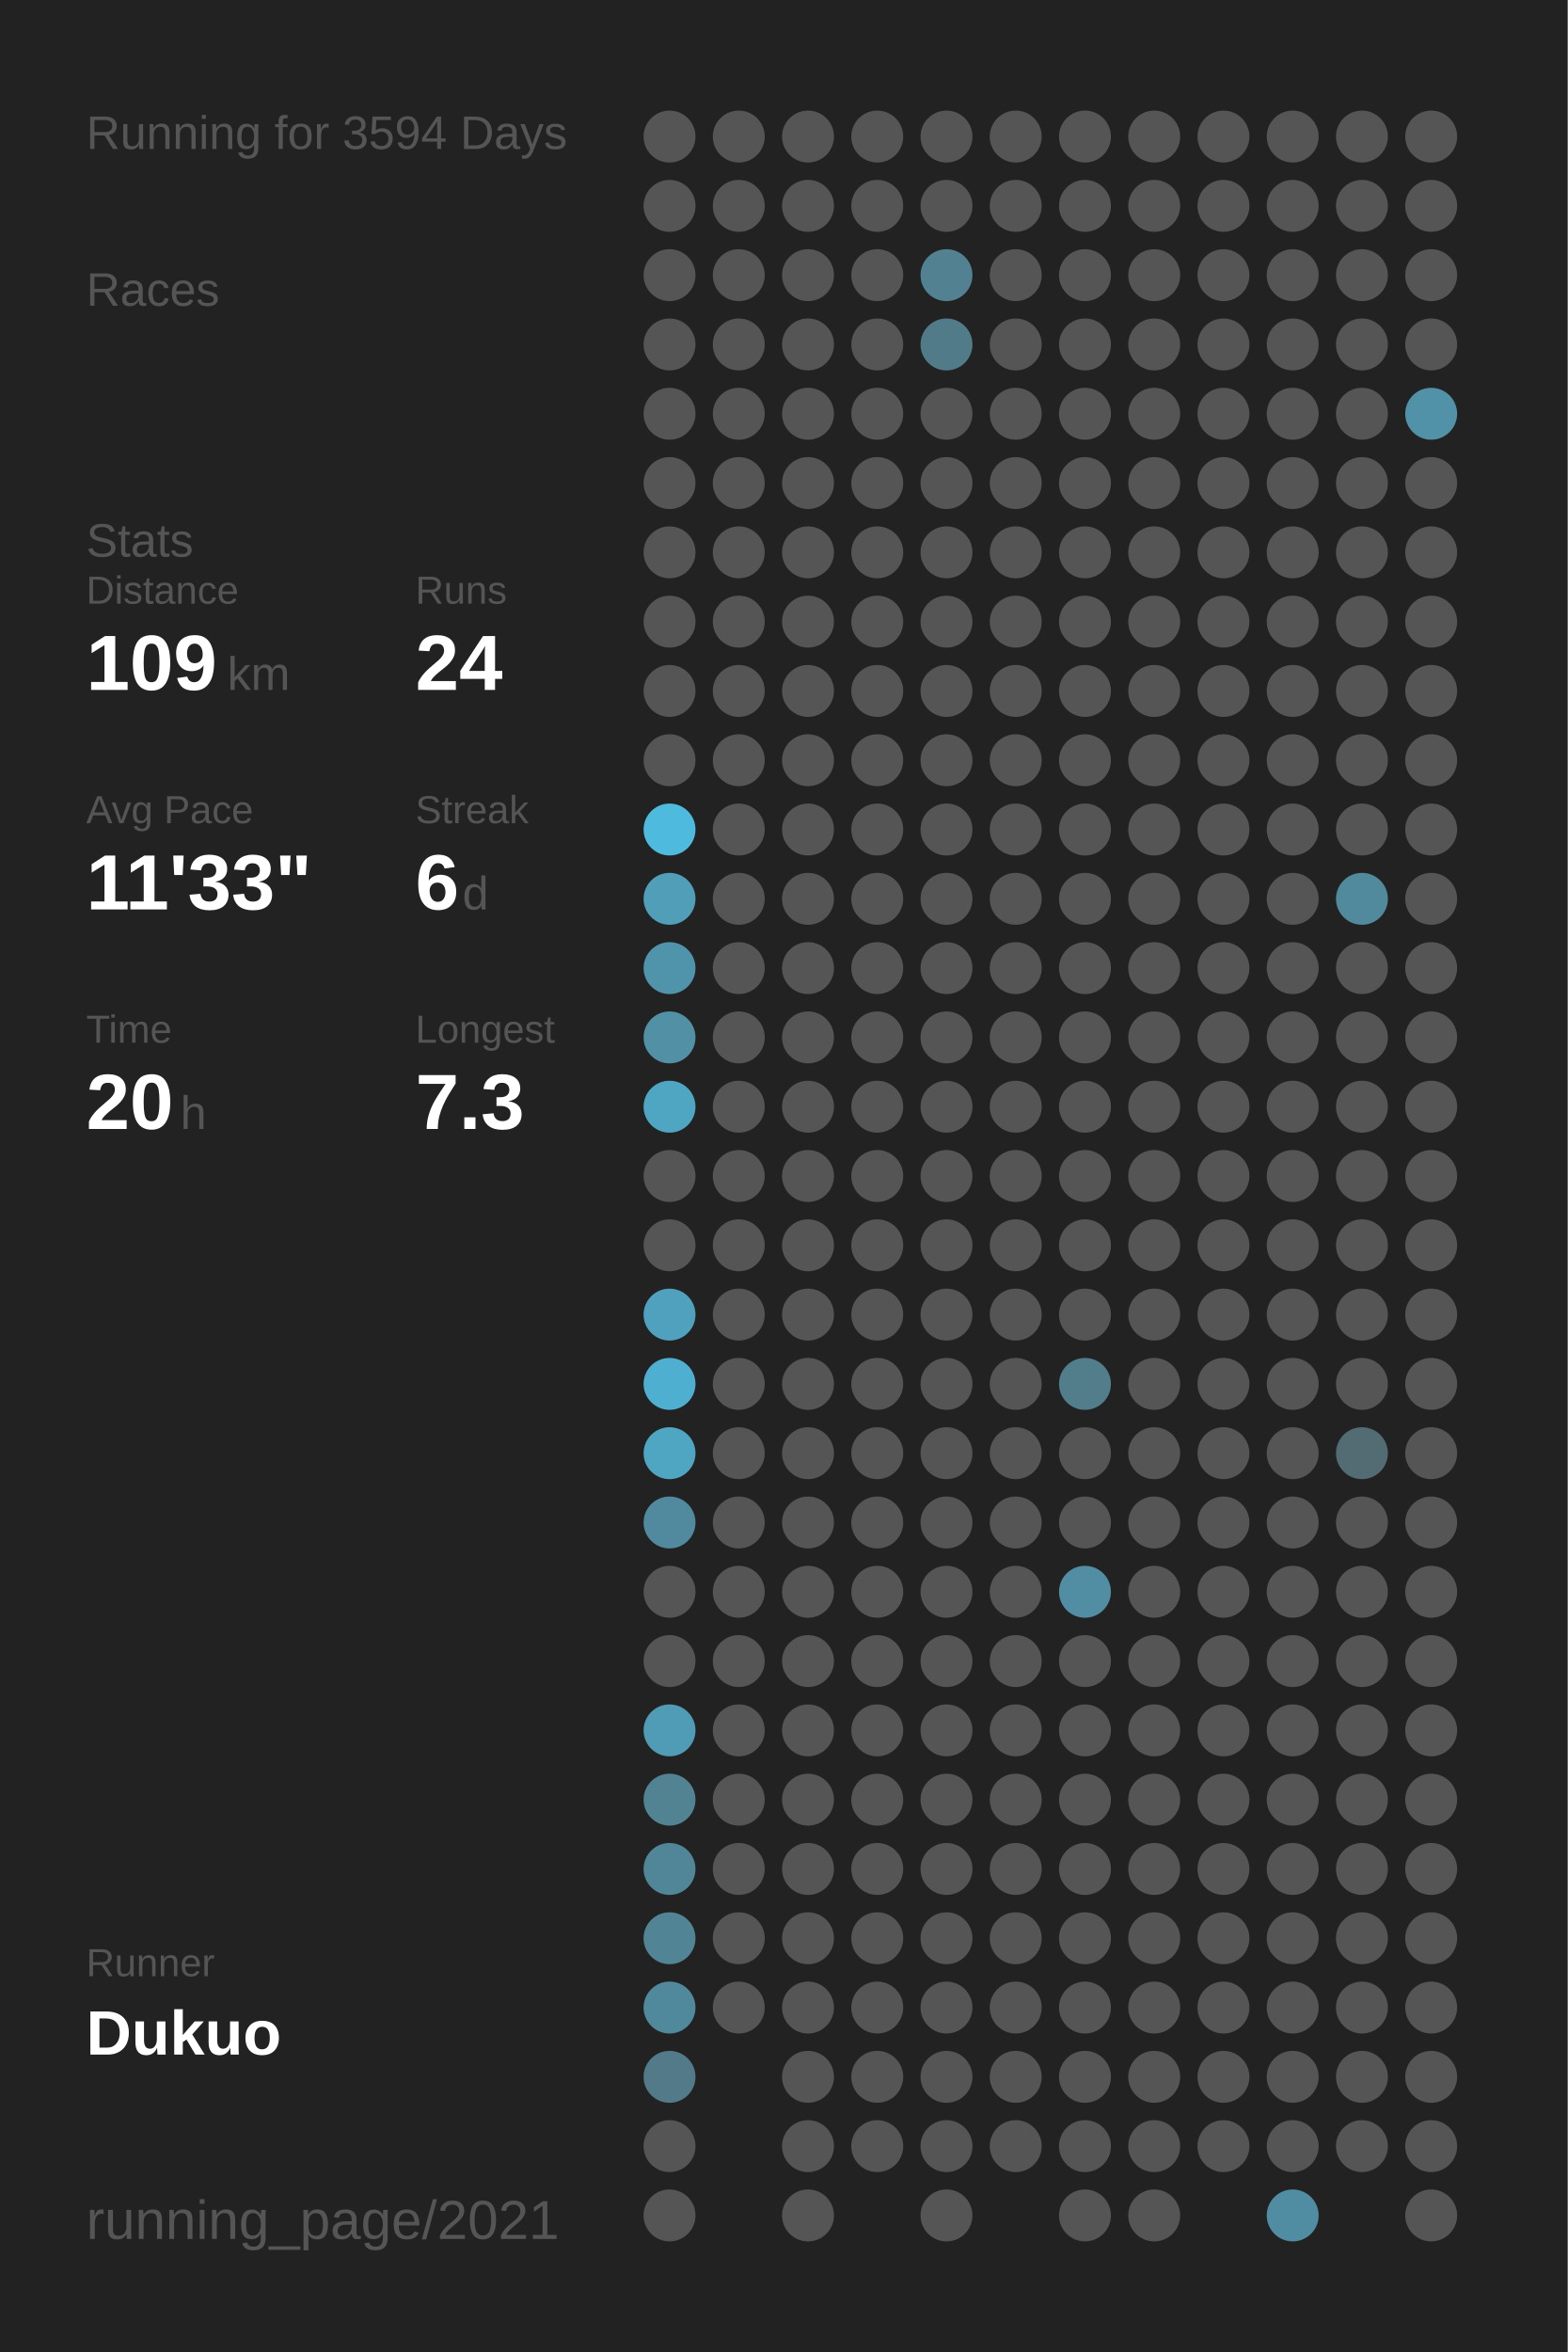
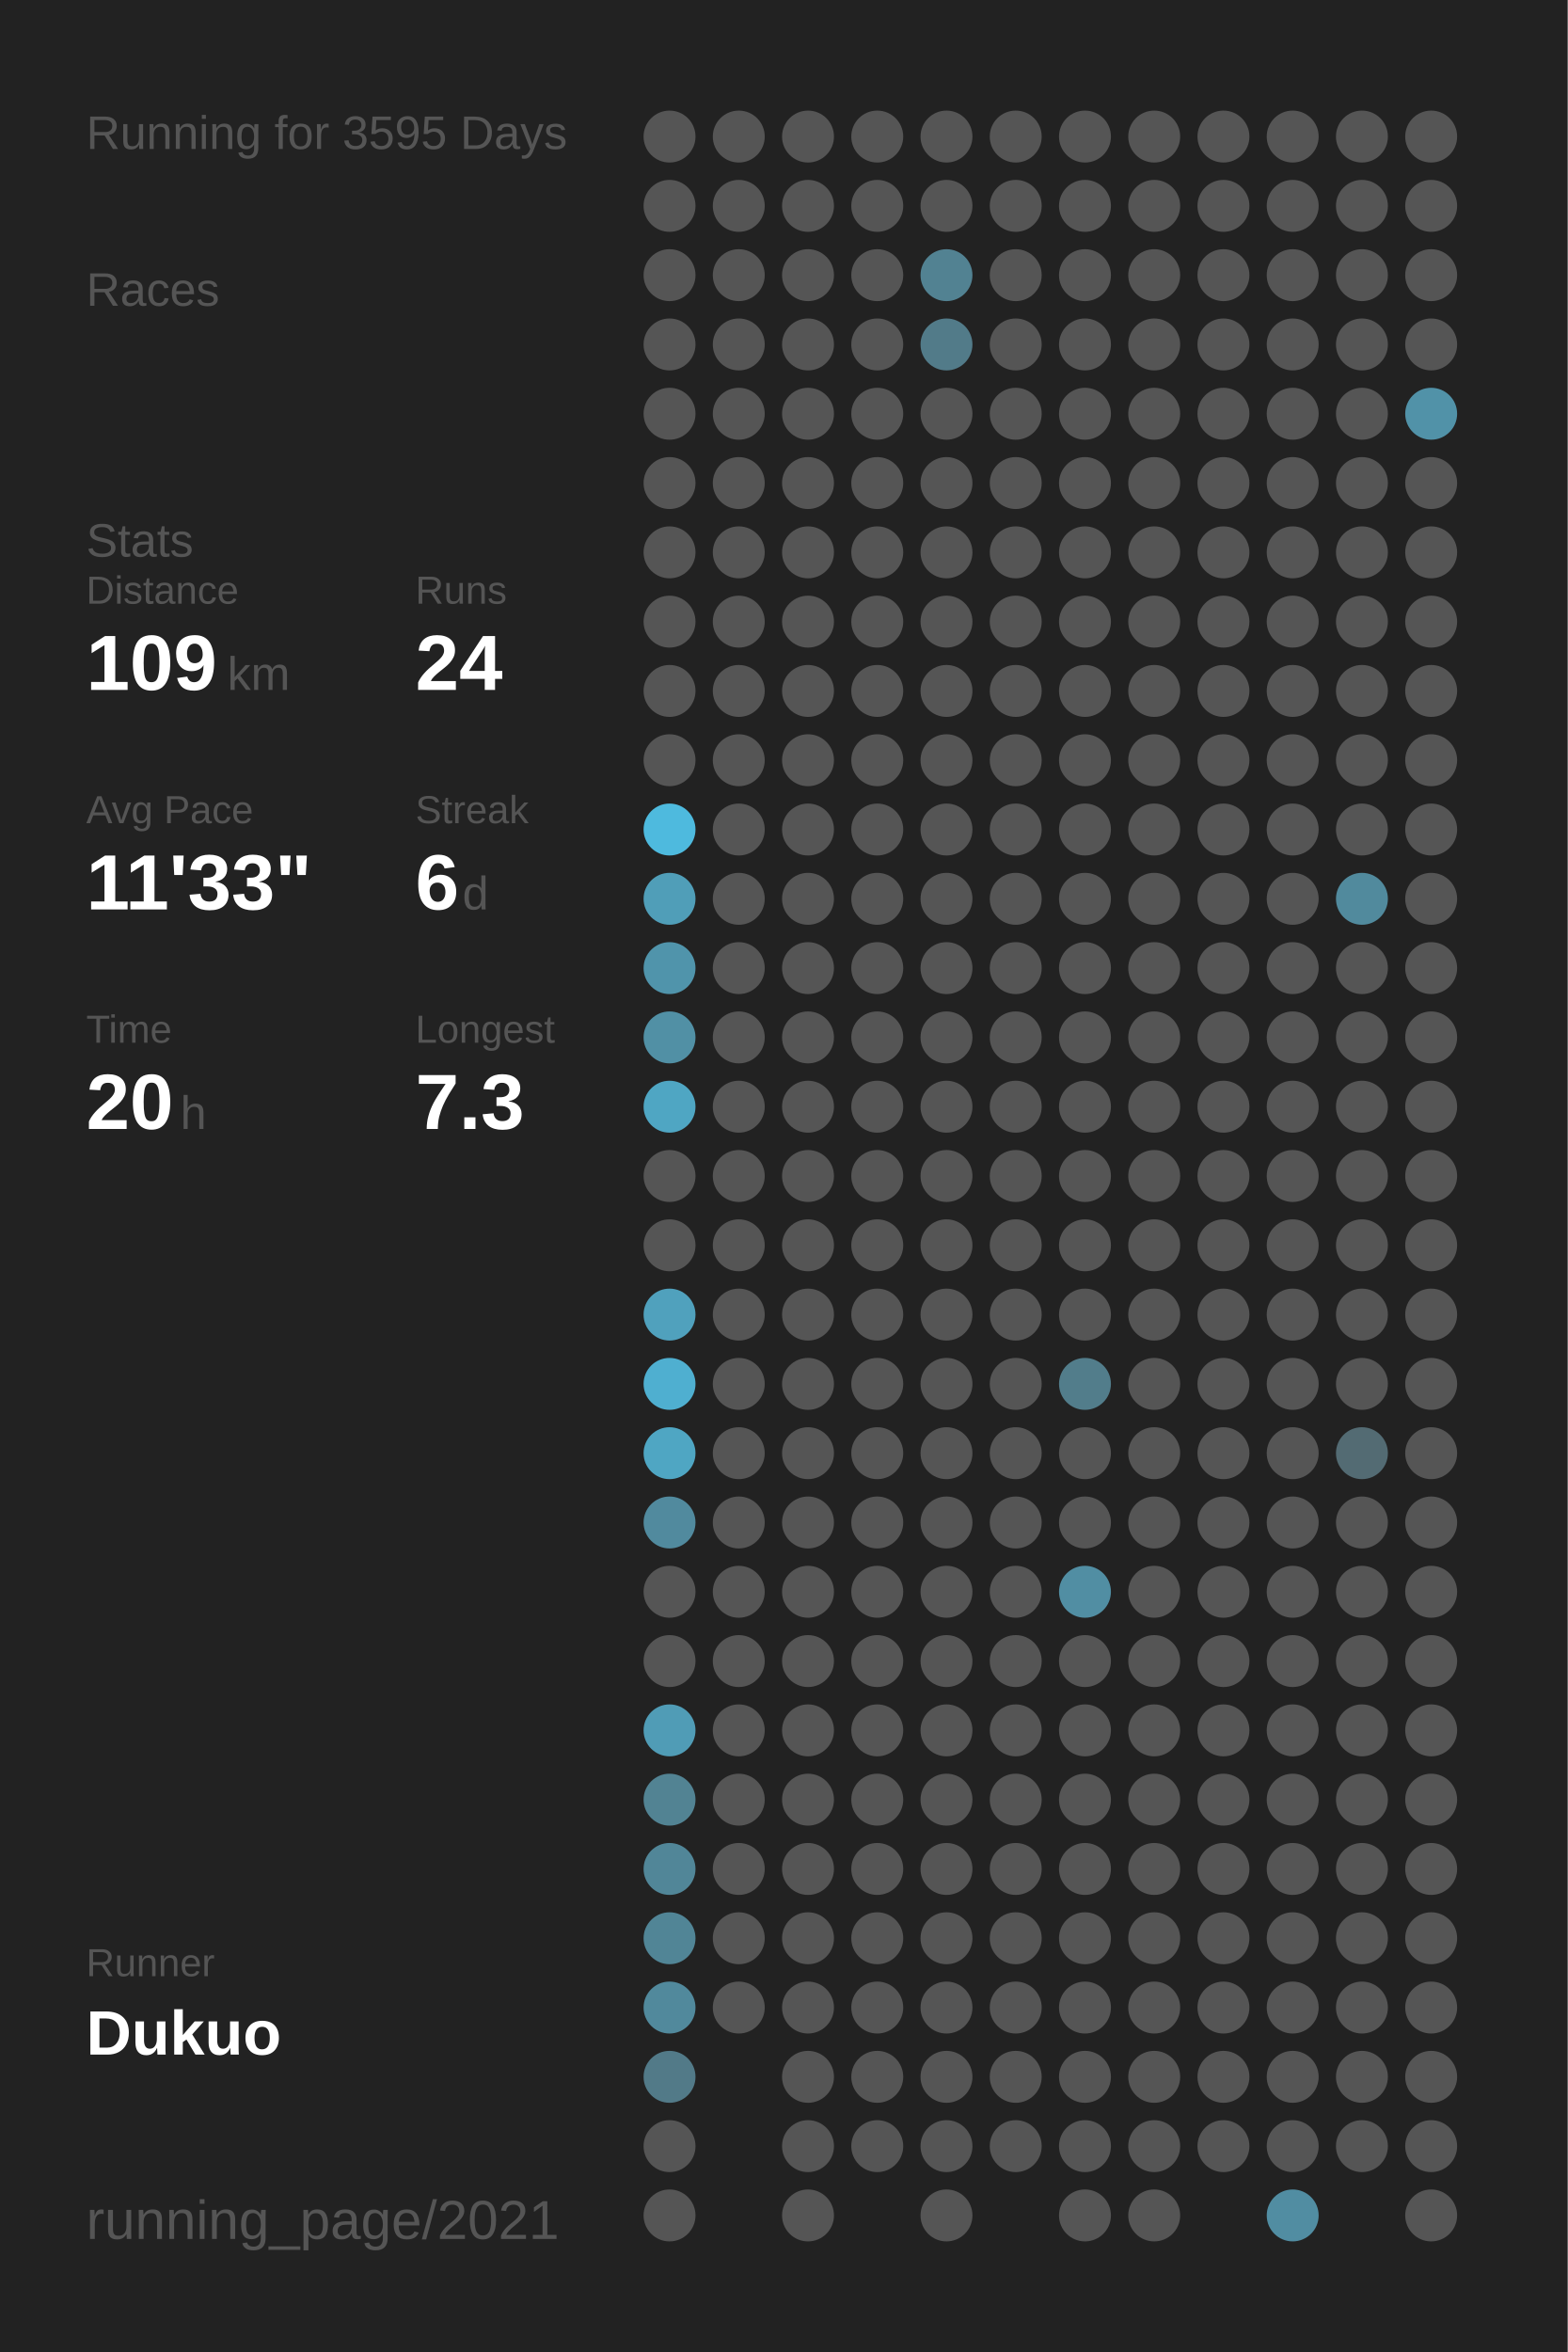
<svg xmlns="http://www.w3.org/2000/svg" baseProfile="full" height="300mm" version="1.1" viewBox="0,0,200,300" width="200mm">
  <defs />
  <rect fill="#222222" height="300" width="200" x="0" y="0" />
-   <text fill="#555555" style="font-size:6px; font-family:Arial;" x="11" y="19">Running for 3594 Days</text>
+   <text fill="#555555" style="font-size:6px; font-family:Arial;" x="11" y="19">Running for 3595 Days</text>
  <text fill="#555555" style="font-size:6px; font-family:Arial;" x="11" y="39">Races</text>
  <text fill="#555555" style="font-size:6px; font-family:Arial;" x="11" y="71">Stats</text>
  <text fill="#555555" style="font-size:5px; font-family:Arial;" x="11" y="77">Distance</text>
  <text fill="#FFFFFF" style="font-size:10px; font-family:Arial; font-weight:bold;" x="11" y="88">109</text>
  <text fill="#555555" style="font-size:6px; font-family:Arial;" x="29" y="88">km</text>
  <text fill="#555555" style="font-size:5px; font-family:Arial;" x="53" y="77">Runs</text>
  <text fill="#FFFFFF" style="font-size:10px; font-family:Arial; font-weight:bold;" x="53" y="88">24</text>
  <text fill="#555555" style="font-size:5px; font-family:Arial;" x="11" y="105">Avg Pace</text>
  <text fill="#FFFFFF" style="font-size:10px; font-family:Arial; font-weight:bold;" x="11" y="116">11'33"</text>
  <text fill="#555555" style="font-size:5px; font-family:Arial;" x="53" y="105">Streak</text>
  <text fill="#FFFFFF" style="font-size:10px; font-family:Arial; font-weight:bold;" x="53" y="116">6</text>
  <text fill="#555555" style="font-size:6px; font-family:Arial;" x="59" y="116">d</text>
  <text fill="#555555" style="font-size:5px; font-family:Arial;" x="11" y="133">Time</text>
  <text fill="#FFFFFF" style="font-size:10px; font-family:Arial; font-weight:bold;" x="11" y="144">20</text>
  <text fill="#555555" style="font-size:6px; font-family:Arial;" x="23" y="144">h</text>
  <text fill="#555555" style="font-size:5px; font-family:Arial;" x="53" y="133">Longest</text>
  <text fill="#FFFFFF" style="font-size:10px; font-family:Arial; font-weight:bold;" x="53" y="144">7.3</text>
  <text fill="#555555" style="font-size:5px; font-family:Arial;" x="11" y="252.065">Runner</text>
  <text fill="#FFFFFF" style="font-size:8px; font-family:Arial; font-weight:bold;" x="11" y="262.065">Dukuo</text>
  <text fill="#555555" style="font-size:7px; font-family:Arial;" x="11" y="285.581">running_page/2021</text>
  <circle cx="85.417" cy="17.419" fill="#555555" r="3.312" />
  <circle cx="85.417" cy="26.258" fill="#555555" r="3.312" />
  <circle cx="85.417" cy="35.097" fill="#555555" r="3.312" />
  <circle cx="85.417" cy="43.935" fill="#555555" r="3.312" />
  <circle cx="85.417" cy="52.774" fill="#555555" r="3.312" />
  <circle cx="85.417" cy="61.613" fill="#555555" r="3.312" />
  <circle cx="85.417" cy="70.452" fill="#555555" r="3.312" />
  <circle cx="85.417" cy="79.29" fill="#555555" r="3.312" />
  <circle cx="85.417" cy="88.129" fill="#555555" r="3.312" />
  <circle cx="85.417" cy="96.968" fill="#555555" r="3.312" />
  <circle cx="85.417" cy="105.806" fill="#4ebade" r="3.312" />
  <circle cx="85.417" cy="114.645" fill="#509eb8" r="3.312" />
  <circle cx="85.417" cy="123.484" fill="#5094ab" r="3.312" />
  <circle cx="85.417" cy="132.323" fill="#5190a5" r="3.312" />
  <circle cx="85.417" cy="141.161" fill="#4fa6c3" r="3.312" />
  <circle cx="85.417" cy="150" fill="#555555" r="3.312" />
  <circle cx="85.417" cy="158.839" fill="#555555" r="3.312" />
  <circle cx="85.417" cy="167.677" fill="#50a1bd" r="3.312" />
  <circle cx="85.417" cy="176.516" fill="#4fafd0" r="3.312" />
  <circle cx="85.417" cy="185.355" fill="#4fa6c3" r="3.312" />
  <circle cx="85.417" cy="194.194" fill="#518a9e" r="3.312" />
  <circle cx="85.417" cy="203.032" fill="#555555" r="3.312" />
  <circle cx="85.417" cy="211.871" fill="#555555" r="3.312" />
  <circle cx="85.417" cy="220.71" fill="#509cb6" r="3.312" />
  <circle cx="85.417" cy="229.548" fill="#528393" r="3.312" />
  <circle cx="85.417" cy="238.387" fill="#518698" r="3.312" />
  <circle cx="85.417" cy="247.226" fill="#518596" r="3.312" />
  <circle cx="85.417" cy="256.065" fill="#51899c" r="3.312" />
  <circle cx="85.417" cy="264.903" fill="#527a88" r="3.312" />
  <circle cx="85.417" cy="273.742" fill="#555555" r="3.312" />
  <circle cx="85.417" cy="282.581" fill="#555555" r="3.312" />
  <circle cx="94.25" cy="17.419" fill="#555555" r="3.312" />
  <circle cx="94.25" cy="26.258" fill="#555555" r="3.312" />
  <circle cx="94.25" cy="35.097" fill="#555555" r="3.312" />
  <circle cx="94.25" cy="43.935" fill="#555555" r="3.312" />
  <circle cx="94.25" cy="52.774" fill="#555555" r="3.312" />
  <circle cx="94.25" cy="61.613" fill="#555555" r="3.312" />
  <circle cx="94.25" cy="70.452" fill="#555555" r="3.312" />
  <circle cx="94.25" cy="79.29" fill="#555555" r="3.312" />
  <circle cx="94.25" cy="88.129" fill="#555555" r="3.312" />
  <circle cx="94.25" cy="96.968" fill="#555555" r="3.312" />
  <circle cx="94.25" cy="105.806" fill="#555555" r="3.312" />
  <circle cx="94.25" cy="114.645" fill="#555555" r="3.312" />
  <circle cx="94.25" cy="123.484" fill="#555555" r="3.312" />
  <circle cx="94.25" cy="132.323" fill="#555555" r="3.312" />
  <circle cx="94.25" cy="141.161" fill="#555555" r="3.312" />
  <circle cx="94.25" cy="150" fill="#555555" r="3.312" />
  <circle cx="94.25" cy="158.839" fill="#555555" r="3.312" />
  <circle cx="94.25" cy="167.677" fill="#555555" r="3.312" />
  <circle cx="94.25" cy="176.516" fill="#555555" r="3.312" />
  <circle cx="94.25" cy="185.355" fill="#555555" r="3.312" />
  <circle cx="94.25" cy="194.194" fill="#555555" r="3.312" />
  <circle cx="94.25" cy="203.032" fill="#555555" r="3.312" />
  <circle cx="94.25" cy="211.871" fill="#555555" r="3.312" />
  <circle cx="94.25" cy="220.71" fill="#555555" r="3.312" />
  <circle cx="94.25" cy="229.548" fill="#555555" r="3.312" />
  <circle cx="94.25" cy="238.387" fill="#555555" r="3.312" />
  <circle cx="94.25" cy="247.226" fill="#555555" r="3.312" />
  <circle cx="94.25" cy="256.065" fill="#555555" r="3.312" />
  <circle cx="103.083" cy="17.419" fill="#555555" r="3.312" />
  <circle cx="103.083" cy="26.258" fill="#555555" r="3.312" />
  <circle cx="103.083" cy="35.097" fill="#555555" r="3.312" />
  <circle cx="103.083" cy="43.935" fill="#555555" r="3.312" />
  <circle cx="103.083" cy="52.774" fill="#555555" r="3.312" />
  <circle cx="103.083" cy="61.613" fill="#555555" r="3.312" />
  <circle cx="103.083" cy="70.452" fill="#555555" r="3.312" />
  <circle cx="103.083" cy="79.29" fill="#555555" r="3.312" />
  <circle cx="103.083" cy="88.129" fill="#555555" r="3.312" />
  <circle cx="103.083" cy="96.968" fill="#555555" r="3.312" />
  <circle cx="103.083" cy="105.806" fill="#555555" r="3.312" />
  <circle cx="103.083" cy="114.645" fill="#555555" r="3.312" />
  <circle cx="103.083" cy="123.484" fill="#555555" r="3.312" />
  <circle cx="103.083" cy="132.323" fill="#555555" r="3.312" />
  <circle cx="103.083" cy="141.161" fill="#555555" r="3.312" />
  <circle cx="103.083" cy="150" fill="#555555" r="3.312" />
  <circle cx="103.083" cy="158.839" fill="#555555" r="3.312" />
  <circle cx="103.083" cy="167.677" fill="#555555" r="3.312" />
  <circle cx="103.083" cy="176.516" fill="#555555" r="3.312" />
  <circle cx="103.083" cy="185.355" fill="#555555" r="3.312" />
  <circle cx="103.083" cy="194.194" fill="#555555" r="3.312" />
  <circle cx="103.083" cy="203.032" fill="#555555" r="3.312" />
  <circle cx="103.083" cy="211.871" fill="#555555" r="3.312" />
  <circle cx="103.083" cy="220.71" fill="#555555" r="3.312" />
  <circle cx="103.083" cy="229.548" fill="#555555" r="3.312" />
  <circle cx="103.083" cy="238.387" fill="#555555" r="3.312" />
  <circle cx="103.083" cy="247.226" fill="#555555" r="3.312" />
  <circle cx="103.083" cy="256.065" fill="#555555" r="3.312" />
  <circle cx="103.083" cy="264.903" fill="#555555" r="3.312" />
  <circle cx="103.083" cy="273.742" fill="#555555" r="3.312" />
  <circle cx="103.083" cy="282.581" fill="#555555" r="3.312" />
  <circle cx="111.917" cy="17.419" fill="#555555" r="3.312" />
  <circle cx="111.917" cy="26.258" fill="#555555" r="3.312" />
  <circle cx="111.917" cy="35.097" fill="#555555" r="3.312" />
  <circle cx="111.917" cy="43.935" fill="#555555" r="3.312" />
  <circle cx="111.917" cy="52.774" fill="#555555" r="3.312" />
  <circle cx="111.917" cy="61.613" fill="#555555" r="3.312" />
  <circle cx="111.917" cy="70.452" fill="#555555" r="3.312" />
  <circle cx="111.917" cy="79.29" fill="#555555" r="3.312" />
  <circle cx="111.917" cy="88.129" fill="#555555" r="3.312" />
  <circle cx="111.917" cy="96.968" fill="#555555" r="3.312" />
  <circle cx="111.917" cy="105.806" fill="#555555" r="3.312" />
  <circle cx="111.917" cy="114.645" fill="#555555" r="3.312" />
  <circle cx="111.917" cy="123.484" fill="#555555" r="3.312" />
  <circle cx="111.917" cy="132.323" fill="#555555" r="3.312" />
  <circle cx="111.917" cy="141.161" fill="#555555" r="3.312" />
  <circle cx="111.917" cy="150" fill="#555555" r="3.312" />
  <circle cx="111.917" cy="158.839" fill="#555555" r="3.312" />
  <circle cx="111.917" cy="167.677" fill="#555555" r="3.312" />
  <circle cx="111.917" cy="176.516" fill="#555555" r="3.312" />
  <circle cx="111.917" cy="185.355" fill="#555555" r="3.312" />
  <circle cx="111.917" cy="194.194" fill="#555555" r="3.312" />
  <circle cx="111.917" cy="203.032" fill="#555555" r="3.312" />
  <circle cx="111.917" cy="211.871" fill="#555555" r="3.312" />
  <circle cx="111.917" cy="220.71" fill="#555555" r="3.312" />
  <circle cx="111.917" cy="229.548" fill="#555555" r="3.312" />
  <circle cx="111.917" cy="238.387" fill="#555555" r="3.312" />
  <circle cx="111.917" cy="247.226" fill="#555555" r="3.312" />
  <circle cx="111.917" cy="256.065" fill="#555555" r="3.312" />
  <circle cx="111.917" cy="264.903" fill="#555555" r="3.312" />
  <circle cx="111.917" cy="273.742" fill="#555555" r="3.312" />
  <circle cx="120.75" cy="17.419" fill="#555555" r="3.312" />
  <circle cx="120.75" cy="26.258" fill="#555555" r="3.312" />
  <circle cx="120.75" cy="35.097" fill="#528292" r="3.312" />
  <circle cx="120.75" cy="43.935" fill="#527b89" r="3.312" />
  <circle cx="120.75" cy="52.774" fill="#555555" r="3.312" />
  <circle cx="120.75" cy="61.613" fill="#555555" r="3.312" />
  <circle cx="120.75" cy="70.452" fill="#555555" r="3.312" />
  <circle cx="120.75" cy="79.29" fill="#555555" r="3.312" />
  <circle cx="120.75" cy="88.129" fill="#555555" r="3.312" />
  <circle cx="120.75" cy="96.968" fill="#555555" r="3.312" />
  <circle cx="120.75" cy="105.806" fill="#555555" r="3.312" />
  <circle cx="120.75" cy="114.645" fill="#555555" r="3.312" />
  <circle cx="120.75" cy="123.484" fill="#555555" r="3.312" />
  <circle cx="120.75" cy="132.323" fill="#555555" r="3.312" />
  <circle cx="120.75" cy="141.161" fill="#555555" r="3.312" />
  <circle cx="120.75" cy="150" fill="#555555" r="3.312" />
  <circle cx="120.75" cy="158.839" fill="#555555" r="3.312" />
  <circle cx="120.75" cy="167.677" fill="#555555" r="3.312" />
  <circle cx="120.75" cy="176.516" fill="#555555" r="3.312" />
  <circle cx="120.75" cy="185.355" fill="#555555" r="3.312" />
  <circle cx="120.75" cy="194.194" fill="#555555" r="3.312" />
  <circle cx="120.75" cy="203.032" fill="#555555" r="3.312" />
  <circle cx="120.75" cy="211.871" fill="#555555" r="3.312" />
  <circle cx="120.75" cy="220.71" fill="#555555" r="3.312" />
  <circle cx="120.75" cy="229.548" fill="#555555" r="3.312" />
  <circle cx="120.75" cy="238.387" fill="#555555" r="3.312" />
  <circle cx="120.75" cy="247.226" fill="#555555" r="3.312" />
  <circle cx="120.75" cy="256.065" fill="#555555" r="3.312" />
  <circle cx="120.75" cy="264.903" fill="#555555" r="3.312" />
  <circle cx="120.75" cy="273.742" fill="#555555" r="3.312" />
  <circle cx="120.75" cy="282.581" fill="#555555" r="3.312" />
  <circle cx="129.583" cy="17.419" fill="#555555" r="3.312" />
  <circle cx="129.583" cy="26.258" fill="#555555" r="3.312" />
  <circle cx="129.583" cy="35.097" fill="#555555" r="3.312" />
  <circle cx="129.583" cy="43.935" fill="#555555" r="3.312" />
  <circle cx="129.583" cy="52.774" fill="#555555" r="3.312" />
  <circle cx="129.583" cy="61.613" fill="#555555" r="3.312" />
  <circle cx="129.583" cy="70.452" fill="#555555" r="3.312" />
  <circle cx="129.583" cy="79.29" fill="#555555" r="3.312" />
  <circle cx="129.583" cy="88.129" fill="#555555" r="3.312" />
  <circle cx="129.583" cy="96.968" fill="#555555" r="3.312" />
  <circle cx="129.583" cy="105.806" fill="#555555" r="3.312" />
  <circle cx="129.583" cy="114.645" fill="#555555" r="3.312" />
  <circle cx="129.583" cy="123.484" fill="#555555" r="3.312" />
  <circle cx="129.583" cy="132.323" fill="#555555" r="3.312" />
  <circle cx="129.583" cy="141.161" fill="#555555" r="3.312" />
  <circle cx="129.583" cy="150" fill="#555555" r="3.312" />
  <circle cx="129.583" cy="158.839" fill="#555555" r="3.312" />
  <circle cx="129.583" cy="167.677" fill="#555555" r="3.312" />
  <circle cx="129.583" cy="176.516" fill="#555555" r="3.312" />
  <circle cx="129.583" cy="185.355" fill="#555555" r="3.312" />
  <circle cx="129.583" cy="194.194" fill="#555555" r="3.312" />
  <circle cx="129.583" cy="203.032" fill="#555555" r="3.312" />
  <circle cx="129.583" cy="211.871" fill="#555555" r="3.312" />
  <circle cx="129.583" cy="220.71" fill="#555555" r="3.312" />
  <circle cx="129.583" cy="229.548" fill="#555555" r="3.312" />
  <circle cx="129.583" cy="238.387" fill="#555555" r="3.312" />
  <circle cx="129.583" cy="247.226" fill="#555555" r="3.312" />
  <circle cx="129.583" cy="256.065" fill="#555555" r="3.312" />
  <circle cx="129.583" cy="264.903" fill="#555555" r="3.312" />
  <circle cx="129.583" cy="273.742" fill="#555555" r="3.312" />
  <circle cx="138.417" cy="17.419" fill="#555555" r="3.312" />
  <circle cx="138.417" cy="26.258" fill="#555555" r="3.312" />
  <circle cx="138.417" cy="35.097" fill="#555555" r="3.312" />
  <circle cx="138.417" cy="43.935" fill="#555555" r="3.312" />
  <circle cx="138.417" cy="52.774" fill="#555555" r="3.312" />
  <circle cx="138.417" cy="61.613" fill="#555555" r="3.312" />
  <circle cx="138.417" cy="70.452" fill="#555555" r="3.312" />
  <circle cx="138.417" cy="79.29" fill="#555555" r="3.312" />
  <circle cx="138.417" cy="88.129" fill="#555555" r="3.312" />
  <circle cx="138.417" cy="96.968" fill="#555555" r="3.312" />
  <circle cx="138.417" cy="105.806" fill="#555555" r="3.312" />
  <circle cx="138.417" cy="114.645" fill="#555555" r="3.312" />
  <circle cx="138.417" cy="123.484" fill="#555555" r="3.312" />
  <circle cx="138.417" cy="132.323" fill="#555555" r="3.312" />
  <circle cx="138.417" cy="141.161" fill="#555555" r="3.312" />
  <circle cx="138.417" cy="150" fill="#555555" r="3.312" />
  <circle cx="138.417" cy="158.839" fill="#555555" r="3.312" />
  <circle cx="138.417" cy="167.677" fill="#555555" r="3.312" />
  <circle cx="138.417" cy="176.516" fill="#527d8b" r="3.312" />
  <circle cx="138.417" cy="185.355" fill="#555555" r="3.312" />
  <circle cx="138.417" cy="194.194" fill="#555555" r="3.312" />
  <circle cx="138.417" cy="203.032" fill="#518ea3" r="3.312" />
  <circle cx="138.417" cy="211.871" fill="#555555" r="3.312" />
  <circle cx="138.417" cy="220.71" fill="#555555" r="3.312" />
  <circle cx="138.417" cy="229.548" fill="#555555" r="3.312" />
  <circle cx="138.417" cy="238.387" fill="#555555" r="3.312" />
  <circle cx="138.417" cy="247.226" fill="#555555" r="3.312" />
  <circle cx="138.417" cy="256.065" fill="#555555" r="3.312" />
  <circle cx="138.417" cy="264.903" fill="#555555" r="3.312" />
  <circle cx="138.417" cy="273.742" fill="#555555" r="3.312" />
  <circle cx="138.417" cy="282.581" fill="#555555" r="3.312" />
  <circle cx="147.25" cy="17.419" fill="#555555" r="3.312" />
  <circle cx="147.25" cy="26.258" fill="#555555" r="3.312" />
  <circle cx="147.25" cy="35.097" fill="#555555" r="3.312" />
  <circle cx="147.25" cy="43.935" fill="#555555" r="3.312" />
  <circle cx="147.25" cy="52.774" fill="#555555" r="3.312" />
  <circle cx="147.25" cy="61.613" fill="#555555" r="3.312" />
  <circle cx="147.25" cy="70.452" fill="#555555" r="3.312" />
  <circle cx="147.25" cy="79.29" fill="#555555" r="3.312" />
  <circle cx="147.25" cy="88.129" fill="#555555" r="3.312" />
  <circle cx="147.25" cy="96.968" fill="#555555" r="3.312" />
  <circle cx="147.25" cy="105.806" fill="#555555" r="3.312" />
  <circle cx="147.25" cy="114.645" fill="#555555" r="3.312" />
  <circle cx="147.25" cy="123.484" fill="#555555" r="3.312" />
  <circle cx="147.25" cy="132.323" fill="#555555" r="3.312" />
  <circle cx="147.25" cy="141.161" fill="#555555" r="3.312" />
  <circle cx="147.25" cy="150" fill="#555555" r="3.312" />
  <circle cx="147.25" cy="158.839" fill="#555555" r="3.312" />
  <circle cx="147.25" cy="167.677" fill="#555555" r="3.312" />
  <circle cx="147.25" cy="176.516" fill="#555555" r="3.312" />
  <circle cx="147.25" cy="185.355" fill="#555555" r="3.312" />
  <circle cx="147.25" cy="194.194" fill="#555555" r="3.312" />
  <circle cx="147.25" cy="203.032" fill="#555555" r="3.312" />
  <circle cx="147.25" cy="211.871" fill="#555555" r="3.312" />
  <circle cx="147.25" cy="220.71" fill="#555555" r="3.312" />
  <circle cx="147.25" cy="229.548" fill="#555555" r="3.312" />
  <circle cx="147.25" cy="238.387" fill="#555555" r="3.312" />
  <circle cx="147.25" cy="247.226" fill="#555555" r="3.312" />
  <circle cx="147.25" cy="256.065" fill="#555555" r="3.312" />
  <circle cx="147.25" cy="264.903" fill="#555555" r="3.312" />
  <circle cx="147.25" cy="273.742" fill="#555555" r="3.312" />
  <circle cx="147.25" cy="282.581" fill="#555555" r="3.312" />
  <circle cx="156.083" cy="17.419" fill="#555555" r="3.312" />
  <circle cx="156.083" cy="26.258" fill="#555555" r="3.312" />
  <circle cx="156.083" cy="35.097" fill="#555555" r="3.312" />
  <circle cx="156.083" cy="43.935" fill="#555555" r="3.312" />
  <circle cx="156.083" cy="52.774" fill="#555555" r="3.312" />
  <circle cx="156.083" cy="61.613" fill="#555555" r="3.312" />
  <circle cx="156.083" cy="70.452" fill="#555555" r="3.312" />
  <circle cx="156.083" cy="79.29" fill="#555555" r="3.312" />
  <circle cx="156.083" cy="88.129" fill="#555555" r="3.312" />
  <circle cx="156.083" cy="96.968" fill="#555555" r="3.312" />
  <circle cx="156.083" cy="105.806" fill="#555555" r="3.312" />
  <circle cx="156.083" cy="114.645" fill="#555555" r="3.312" />
  <circle cx="156.083" cy="123.484" fill="#555555" r="3.312" />
  <circle cx="156.083" cy="132.323" fill="#555555" r="3.312" />
  <circle cx="156.083" cy="141.161" fill="#555555" r="3.312" />
  <circle cx="156.083" cy="150" fill="#555555" r="3.312" />
  <circle cx="156.083" cy="158.839" fill="#555555" r="3.312" />
  <circle cx="156.083" cy="167.677" fill="#555555" r="3.312" />
  <circle cx="156.083" cy="176.516" fill="#555555" r="3.312" />
  <circle cx="156.083" cy="185.355" fill="#555555" r="3.312" />
  <circle cx="156.083" cy="194.194" fill="#555555" r="3.312" />
  <circle cx="156.083" cy="203.032" fill="#555555" r="3.312" />
  <circle cx="156.083" cy="211.871" fill="#555555" r="3.312" />
  <circle cx="156.083" cy="220.71" fill="#555555" r="3.312" />
  <circle cx="156.083" cy="229.548" fill="#555555" r="3.312" />
  <circle cx="156.083" cy="238.387" fill="#555555" r="3.312" />
  <circle cx="156.083" cy="247.226" fill="#555555" r="3.312" />
  <circle cx="156.083" cy="256.065" fill="#555555" r="3.312" />
  <circle cx="156.083" cy="264.903" fill="#555555" r="3.312" />
  <circle cx="156.083" cy="273.742" fill="#555555" r="3.312" />
  <circle cx="164.917" cy="17.419" fill="#555555" r="3.312" />
  <circle cx="164.917" cy="26.258" fill="#555555" r="3.312" />
  <circle cx="164.917" cy="35.097" fill="#555555" r="3.312" />
  <circle cx="164.917" cy="43.935" fill="#555555" r="3.312" />
  <circle cx="164.917" cy="52.774" fill="#555555" r="3.312" />
  <circle cx="164.917" cy="61.613" fill="#555555" r="3.312" />
  <circle cx="164.917" cy="70.452" fill="#555555" r="3.312" />
  <circle cx="164.917" cy="79.29" fill="#555555" r="3.312" />
  <circle cx="164.917" cy="88.129" fill="#555555" r="3.312" />
  <circle cx="164.917" cy="96.968" fill="#555555" r="3.312" />
  <circle cx="164.917" cy="105.806" fill="#555555" r="3.312" />
  <circle cx="164.917" cy="114.645" fill="#555555" r="3.312" />
  <circle cx="164.917" cy="123.484" fill="#555555" r="3.312" />
  <circle cx="164.917" cy="132.323" fill="#555555" r="3.312" />
  <circle cx="164.917" cy="141.161" fill="#555555" r="3.312" />
  <circle cx="164.917" cy="150" fill="#555555" r="3.312" />
  <circle cx="164.917" cy="158.839" fill="#555555" r="3.312" />
  <circle cx="164.917" cy="167.677" fill="#555555" r="3.312" />
  <circle cx="164.917" cy="176.516" fill="#555555" r="3.312" />
  <circle cx="164.917" cy="185.355" fill="#555555" r="3.312" />
  <circle cx="164.917" cy="194.194" fill="#555555" r="3.312" />
  <circle cx="164.917" cy="203.032" fill="#555555" r="3.312" />
  <circle cx="164.917" cy="211.871" fill="#555555" r="3.312" />
  <circle cx="164.917" cy="220.71" fill="#555555" r="3.312" />
  <circle cx="164.917" cy="229.548" fill="#555555" r="3.312" />
  <circle cx="164.917" cy="238.387" fill="#555555" r="3.312" />
  <circle cx="164.917" cy="247.226" fill="#555555" r="3.312" />
  <circle cx="164.917" cy="256.065" fill="#555555" r="3.312" />
  <circle cx="164.917" cy="264.903" fill="#555555" r="3.312" />
  <circle cx="164.917" cy="273.742" fill="#555555" r="3.312" />
  <circle cx="164.917" cy="282.581" fill="#518da2" r="3.312" />
  <circle cx="173.75" cy="17.419" fill="#555555" r="3.312" />
  <circle cx="173.75" cy="26.258" fill="#555555" r="3.312" />
  <circle cx="173.75" cy="35.097" fill="#555555" r="3.312" />
  <circle cx="173.75" cy="43.935" fill="#555555" r="3.312" />
  <circle cx="173.75" cy="52.774" fill="#555555" r="3.312" />
  <circle cx="173.75" cy="61.613" fill="#555555" r="3.312" />
  <circle cx="173.75" cy="70.452" fill="#555555" r="3.312" />
  <circle cx="173.75" cy="79.29" fill="#555555" r="3.312" />
  <circle cx="173.75" cy="88.129" fill="#555555" r="3.312" />
  <circle cx="173.75" cy="96.968" fill="#555555" r="3.312" />
  <circle cx="173.75" cy="105.806" fill="#555555" r="3.312" />
  <circle cx="173.75" cy="114.645" fill="#518a9d" r="3.312" />
  <circle cx="173.75" cy="123.484" fill="#555555" r="3.312" />
  <circle cx="173.75" cy="132.323" fill="#555555" r="3.312" />
  <circle cx="173.75" cy="141.161" fill="#555555" r="3.312" />
  <circle cx="173.75" cy="150" fill="#555555" r="3.312" />
  <circle cx="173.75" cy="158.839" fill="#555555" r="3.312" />
  <circle cx="173.75" cy="167.677" fill="#555555" r="3.312" />
  <circle cx="173.75" cy="176.516" fill="#555555" r="3.312" />
  <circle cx="173.75" cy="185.355" fill="#536b73" r="3.312" />
  <circle cx="173.75" cy="194.194" fill="#555555" r="3.312" />
  <circle cx="173.75" cy="203.032" fill="#555555" r="3.312" />
  <circle cx="173.75" cy="211.871" fill="#555555" r="3.312" />
  <circle cx="173.75" cy="220.71" fill="#555555" r="3.312" />
  <circle cx="173.75" cy="229.548" fill="#555555" r="3.312" />
  <circle cx="173.75" cy="238.387" fill="#555555" r="3.312" />
  <circle cx="173.75" cy="247.226" fill="#555555" r="3.312" />
  <circle cx="173.75" cy="256.065" fill="#555555" r="3.312" />
  <circle cx="173.75" cy="264.903" fill="#555555" r="3.312" />
  <circle cx="173.75" cy="273.742" fill="#555555" r="3.312" />
  <circle cx="182.583" cy="17.419" fill="#555555" r="3.312" />
  <circle cx="182.583" cy="26.258" fill="#555555" r="3.312" />
  <circle cx="182.583" cy="35.097" fill="#555555" r="3.312" />
  <circle cx="182.583" cy="43.935" fill="#555555" r="3.312" />
  <circle cx="182.583" cy="52.774" fill="#5192a8" r="3.312" />
  <circle cx="182.583" cy="61.613" fill="#555555" r="3.312" />
  <circle cx="182.583" cy="70.452" fill="#555555" r="3.312" />
  <circle cx="182.583" cy="79.29" fill="#555555" r="3.312" />
  <circle cx="182.583" cy="88.129" fill="#555555" r="3.312" />
  <circle cx="182.583" cy="96.968" fill="#555555" r="3.312" />
  <circle cx="182.583" cy="105.806" fill="#555555" r="3.312" />
  <circle cx="182.583" cy="114.645" fill="#555555" r="3.312" />
  <circle cx="182.583" cy="123.484" fill="#555555" r="3.312" />
  <circle cx="182.583" cy="132.323" fill="#555555" r="3.312" />
  <circle cx="182.583" cy="141.161" fill="#555555" r="3.312" />
  <circle cx="182.583" cy="150" fill="#555555" r="3.312" />
  <circle cx="182.583" cy="158.839" fill="#555555" r="3.312" />
  <circle cx="182.583" cy="167.677" fill="#555555" r="3.312" />
  <circle cx="182.583" cy="176.516" fill="#555555" r="3.312" />
  <circle cx="182.583" cy="185.355" fill="#555555" r="3.312" />
  <circle cx="182.583" cy="194.194" fill="#555555" r="3.312" />
  <circle cx="182.583" cy="203.032" fill="#555555" r="3.312" />
  <circle cx="182.583" cy="211.871" fill="#555555" r="3.312" />
  <circle cx="182.583" cy="220.71" fill="#555555" r="3.312" />
  <circle cx="182.583" cy="229.548" fill="#555555" r="3.312" />
  <circle cx="182.583" cy="238.387" fill="#555555" r="3.312" />
  <circle cx="182.583" cy="247.226" fill="#555555" r="3.312" />
  <circle cx="182.583" cy="256.065" fill="#555555" r="3.312" />
  <circle cx="182.583" cy="264.903" fill="#555555" r="3.312" />
  <circle cx="182.583" cy="273.742" fill="#555555" r="3.312" />
  <circle cx="182.583" cy="282.581" fill="#555555" r="3.312" />
</svg>
